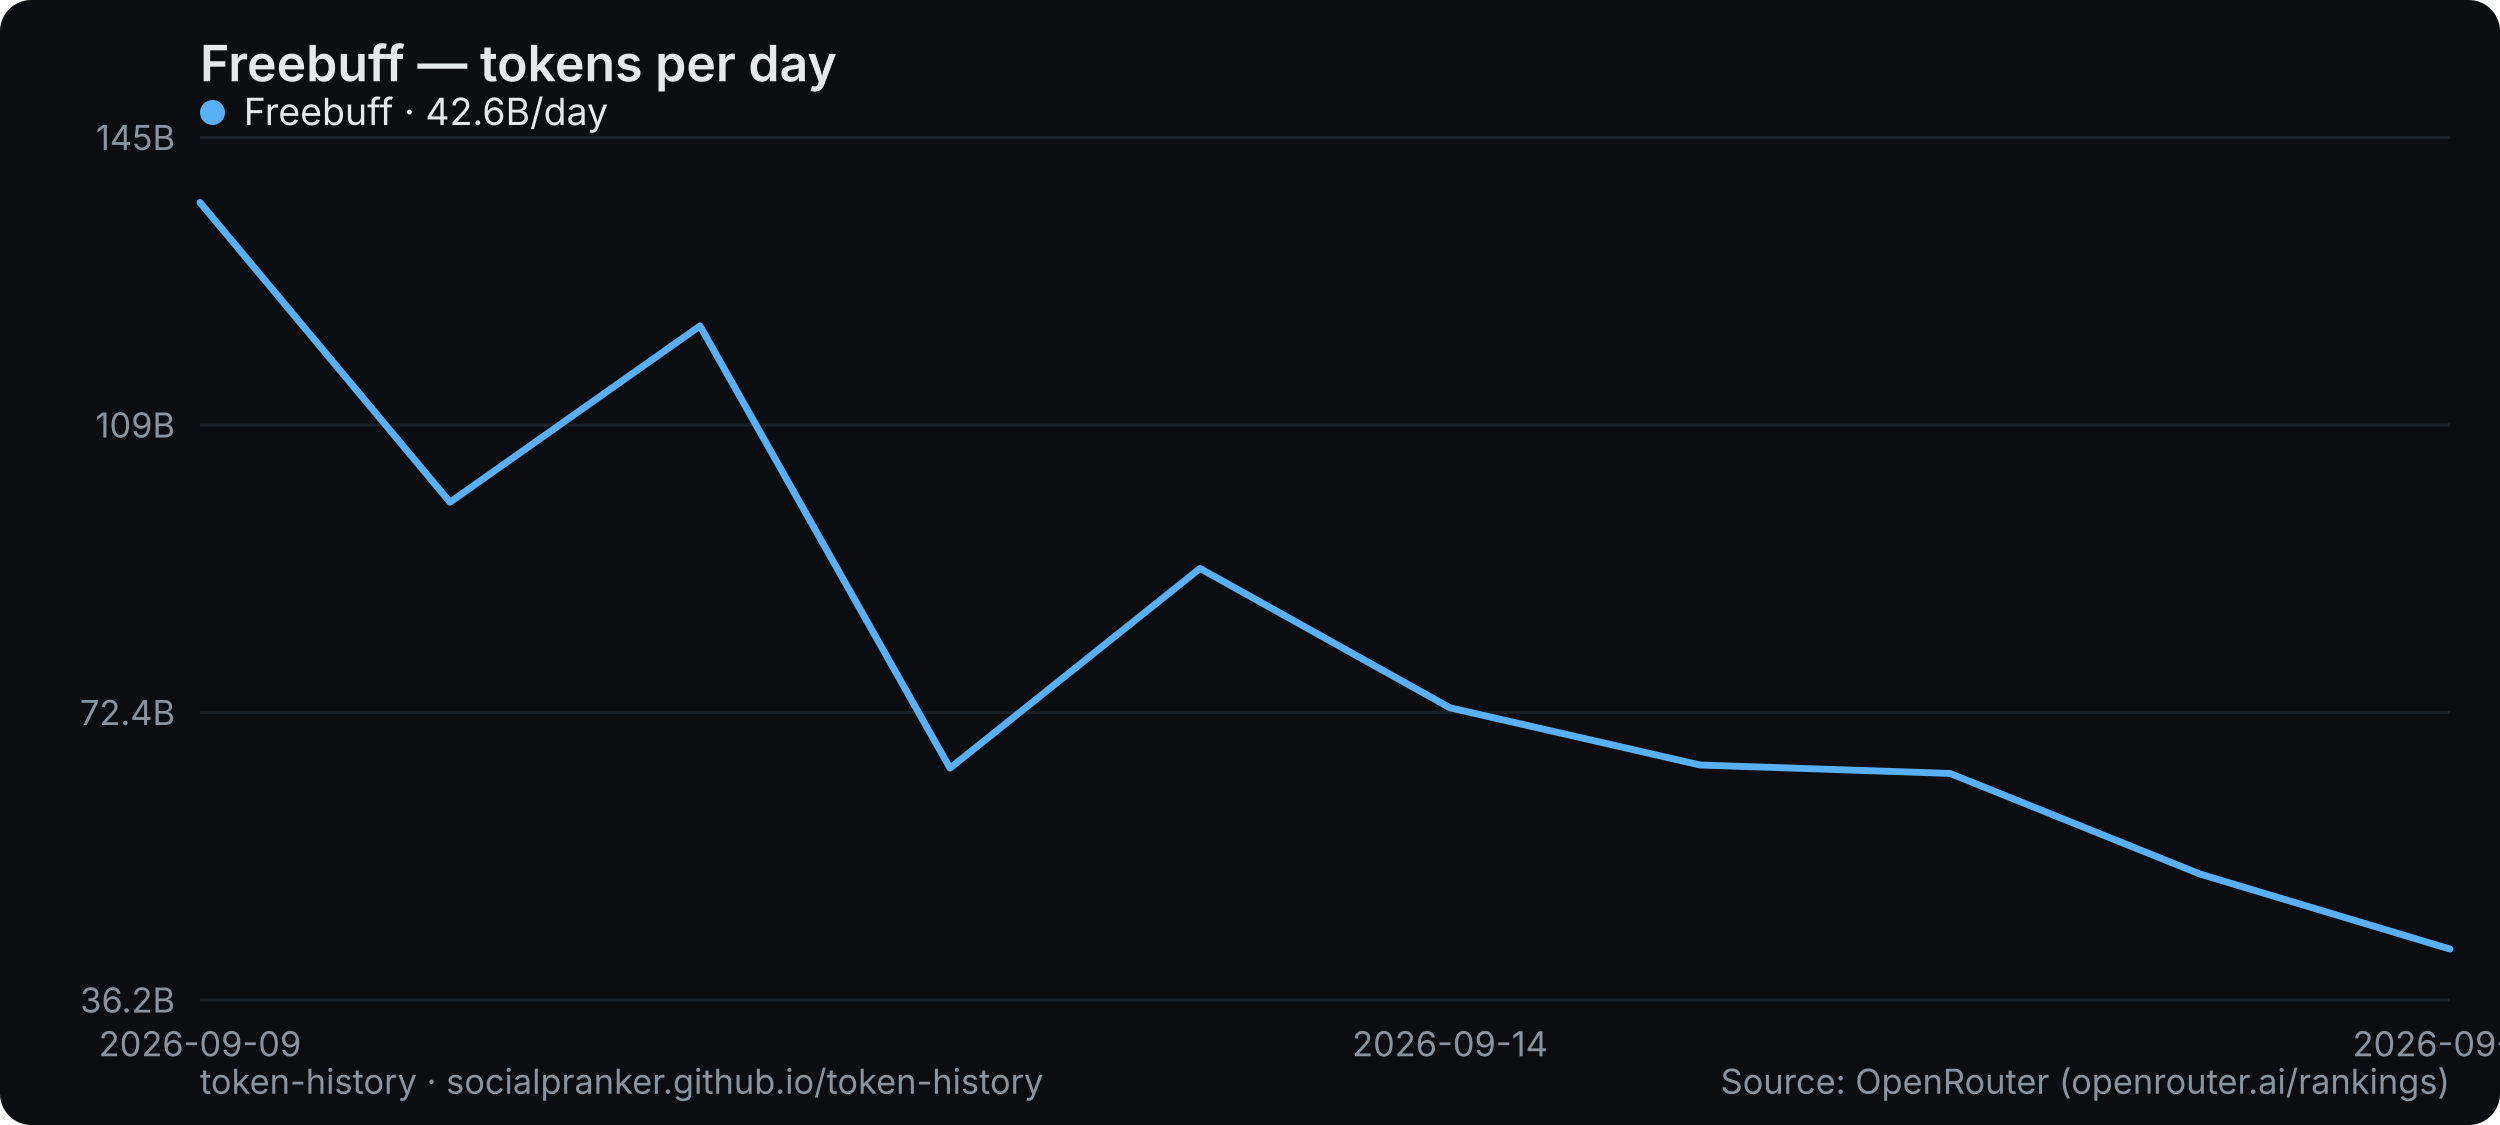
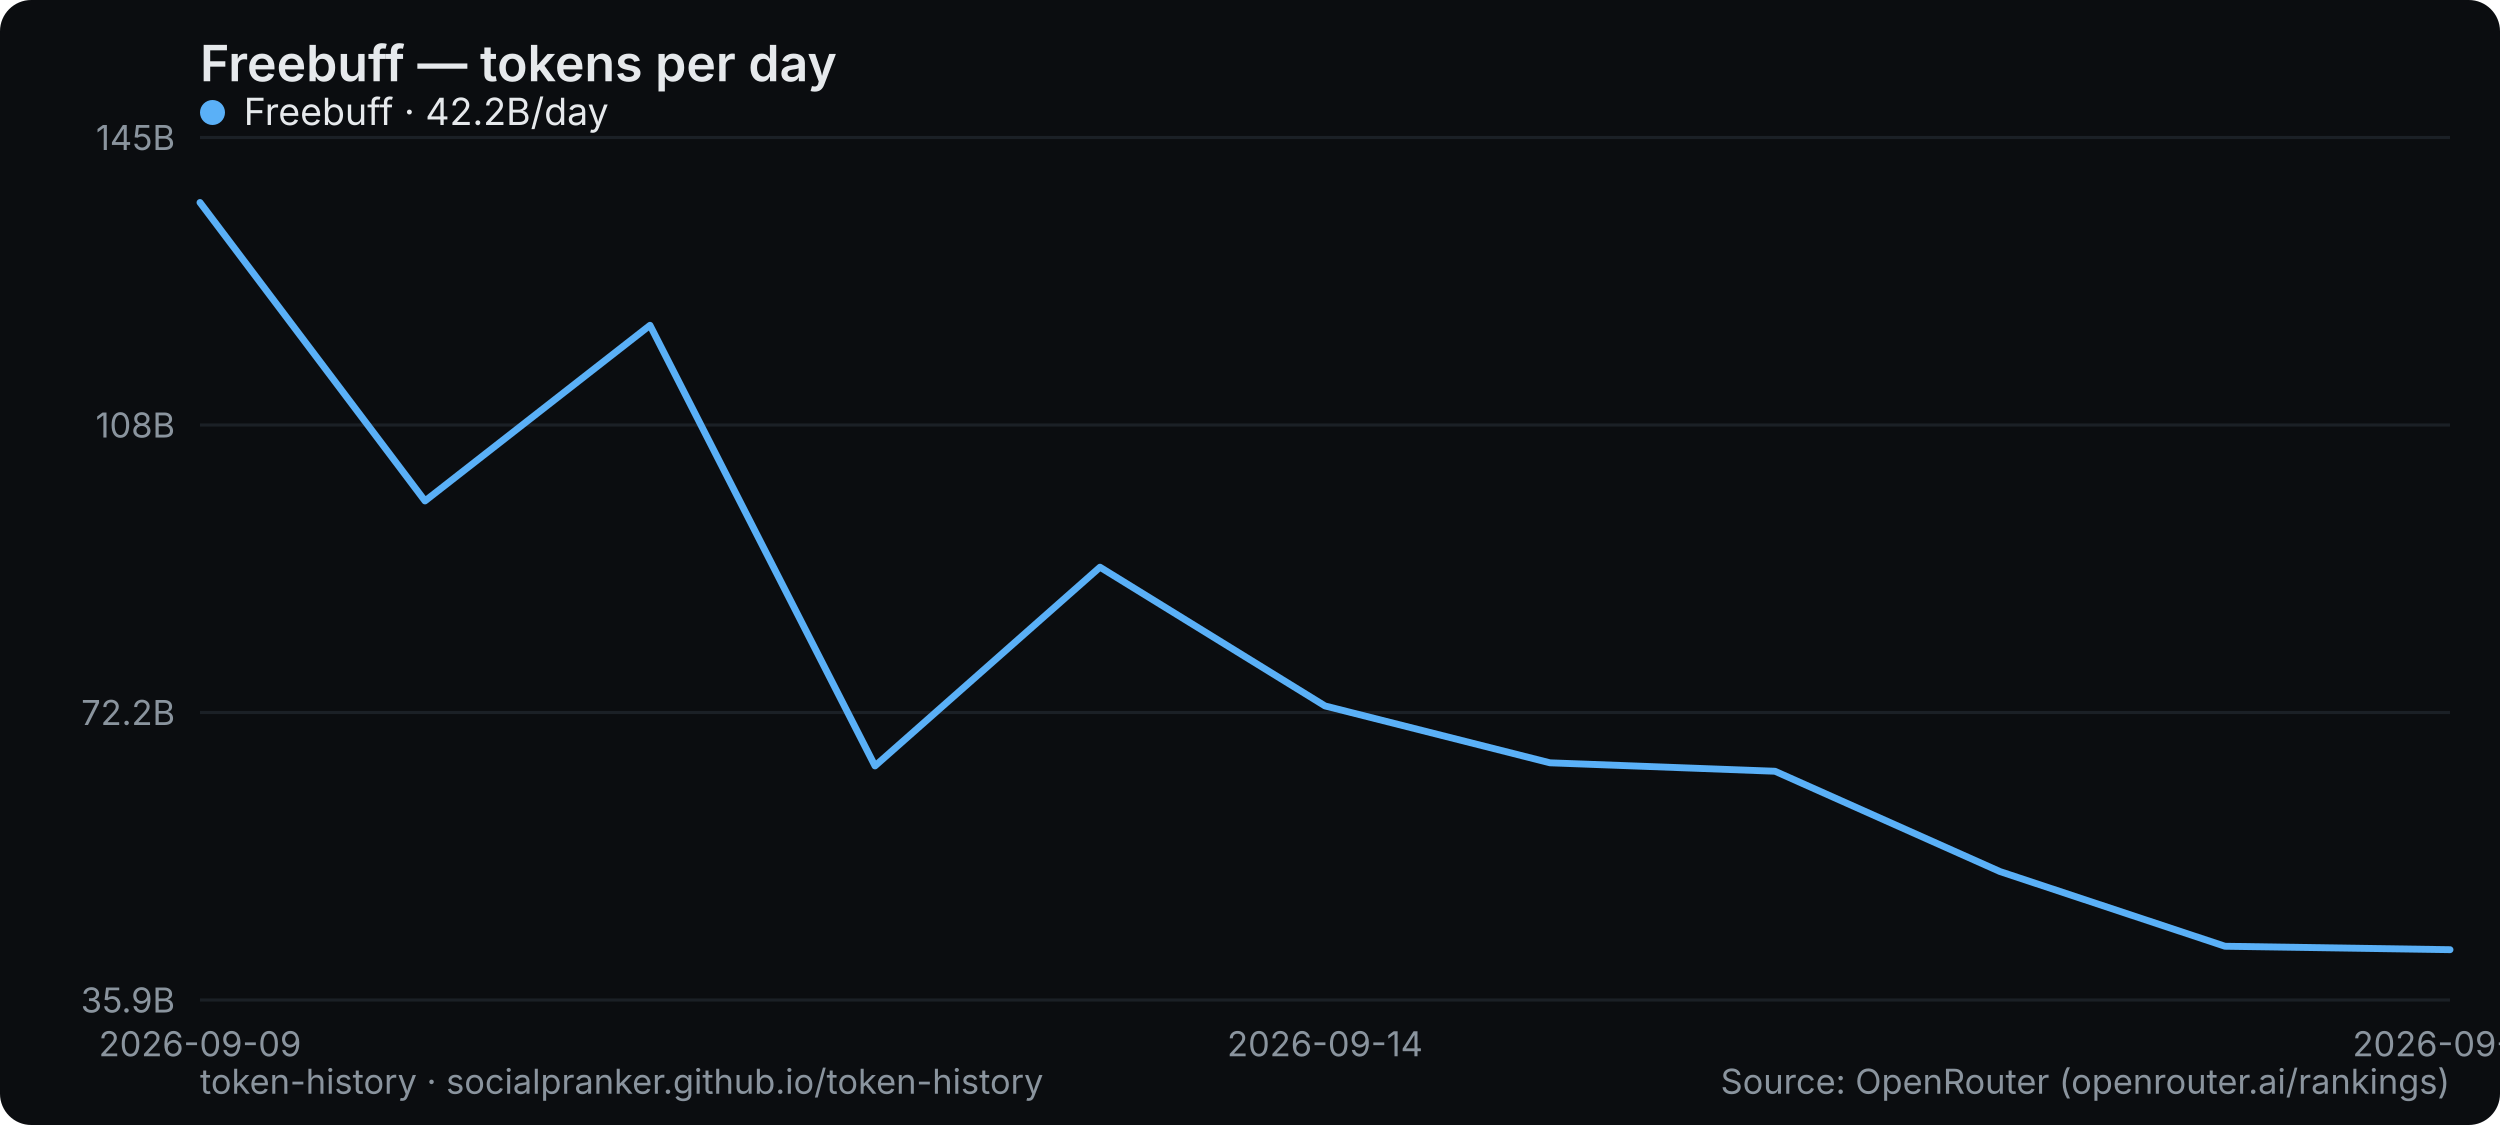
<svg xmlns="http://www.w3.org/2000/svg" width="800" height="360" viewBox="0 0 800 360" role="img" aria-label="Freebuff — tokens per day">
  <rect width="800" height="360" rx="10" fill="#0b0d10" />
  <text x="64" y="26" font-family="system-ui,-apple-system,Segoe UI,sans-serif" font-size="16" font-weight="600" fill="#e6e9ec">Freebuff — tokens per day</text>
  <line x1="64" y1="320" x2="784" y2="320" stroke="#1b2026" stroke-width="1" />
-   <text x="56" y="324" text-anchor="end" font-family="system-ui,-apple-system,Segoe UI,sans-serif" font-size="11" fill="#8a949e">36.2B</text>
+   <text x="56" y="324" text-anchor="end" font-family="system-ui,-apple-system,Segoe UI,sans-serif" font-size="11" fill="#8a949e">35.9B</text>
  <line x1="64" y1="228" x2="784" y2="228" stroke="#1b2026" stroke-width="1" />
-   <text x="56" y="232" text-anchor="end" font-family="system-ui,-apple-system,Segoe UI,sans-serif" font-size="11" fill="#8a949e">72.4B</text>
+   <text x="56" y="232" text-anchor="end" font-family="system-ui,-apple-system,Segoe UI,sans-serif" font-size="11" fill="#8a949e">72.2B</text>
  <line x1="64" y1="136" x2="784" y2="136" stroke="#1b2026" stroke-width="1" />
-   <text x="56" y="140" text-anchor="end" font-family="system-ui,-apple-system,Segoe UI,sans-serif" font-size="11" fill="#8a949e">109B</text>
+   <text x="56" y="140" text-anchor="end" font-family="system-ui,-apple-system,Segoe UI,sans-serif" font-size="11" fill="#8a949e">108B</text>
  <line x1="64" y1="44" x2="784" y2="44" stroke="#1b2026" stroke-width="1" />
  <text x="56" y="48" text-anchor="end" font-family="system-ui,-apple-system,Segoe UI,sans-serif" font-size="11" fill="#8a949e">145B</text>
  <text x="64" y="338" text-anchor="middle" font-family="system-ui,-apple-system,Segoe UI,sans-serif" font-size="11" fill="#8a949e">2026-09-09</text>
-   <text x="464" y="338" text-anchor="middle" font-family="system-ui,-apple-system,Segoe UI,sans-serif" font-size="11" fill="#8a949e">2026-09-14</text>
-   <text x="784" y="338" text-anchor="middle" font-family="system-ui,-apple-system,Segoe UI,sans-serif" font-size="11" fill="#8a949e">2026-09-18</text>
-   <polyline points="64.0,64.8 144.0,160.7 224.0,104.3 304.0,245.8 384.0,181.9 464.0,226.5 544.0,244.8 624.0,247.5 704.0,279.7 784.0,303.7" fill="none" stroke="#5ab0f7" stroke-width="2.2" stroke-linejoin="round" stroke-linecap="round" />
+   <text x="424" y="338" text-anchor="middle" font-family="system-ui,-apple-system,Segoe UI,sans-serif" font-size="11" fill="#8a949e">2026-09-14</text>
+   <text x="784" y="338" text-anchor="middle" font-family="system-ui,-apple-system,Segoe UI,sans-serif" font-size="11" fill="#8a949e">2026-09-19</text>
+   <polyline points="64.0,64.8 136.0,160.3 208.0,104.1 280.0,245.1 352.0,181.5 424.0,225.9 496.0,244.1 568.0,246.8 640.0,278.9 712.0,302.8 784.0,303.9" fill="none" stroke="#5ab0f7" stroke-width="2.2" stroke-linejoin="round" stroke-linecap="round" />
  <g font-family="system-ui,-apple-system,Segoe UI,sans-serif" font-size="12">
    <circle cx="68" cy="36" r="4" fill="#5ab0f7" />
-     <text x="78" y="40" fill="#e6e9ec">Freebuff · 42.6B/day</text>
+     <text x="78" y="40" fill="#e6e9ec">Freebuff · 42.2B/day</text>
  </g>
  <text x="64" y="350" font-family="system-ui,-apple-system,Segoe UI,sans-serif" font-size="11" fill="#8a949e">token-history · socialpranker.github.io/token-history</text>
  <text x="784" y="350" text-anchor="end" font-family="system-ui,-apple-system,Segoe UI,sans-serif" font-size="11" fill="#8a949e">Source: OpenRouter (openrouter.ai/rankings)</text>
</svg>
